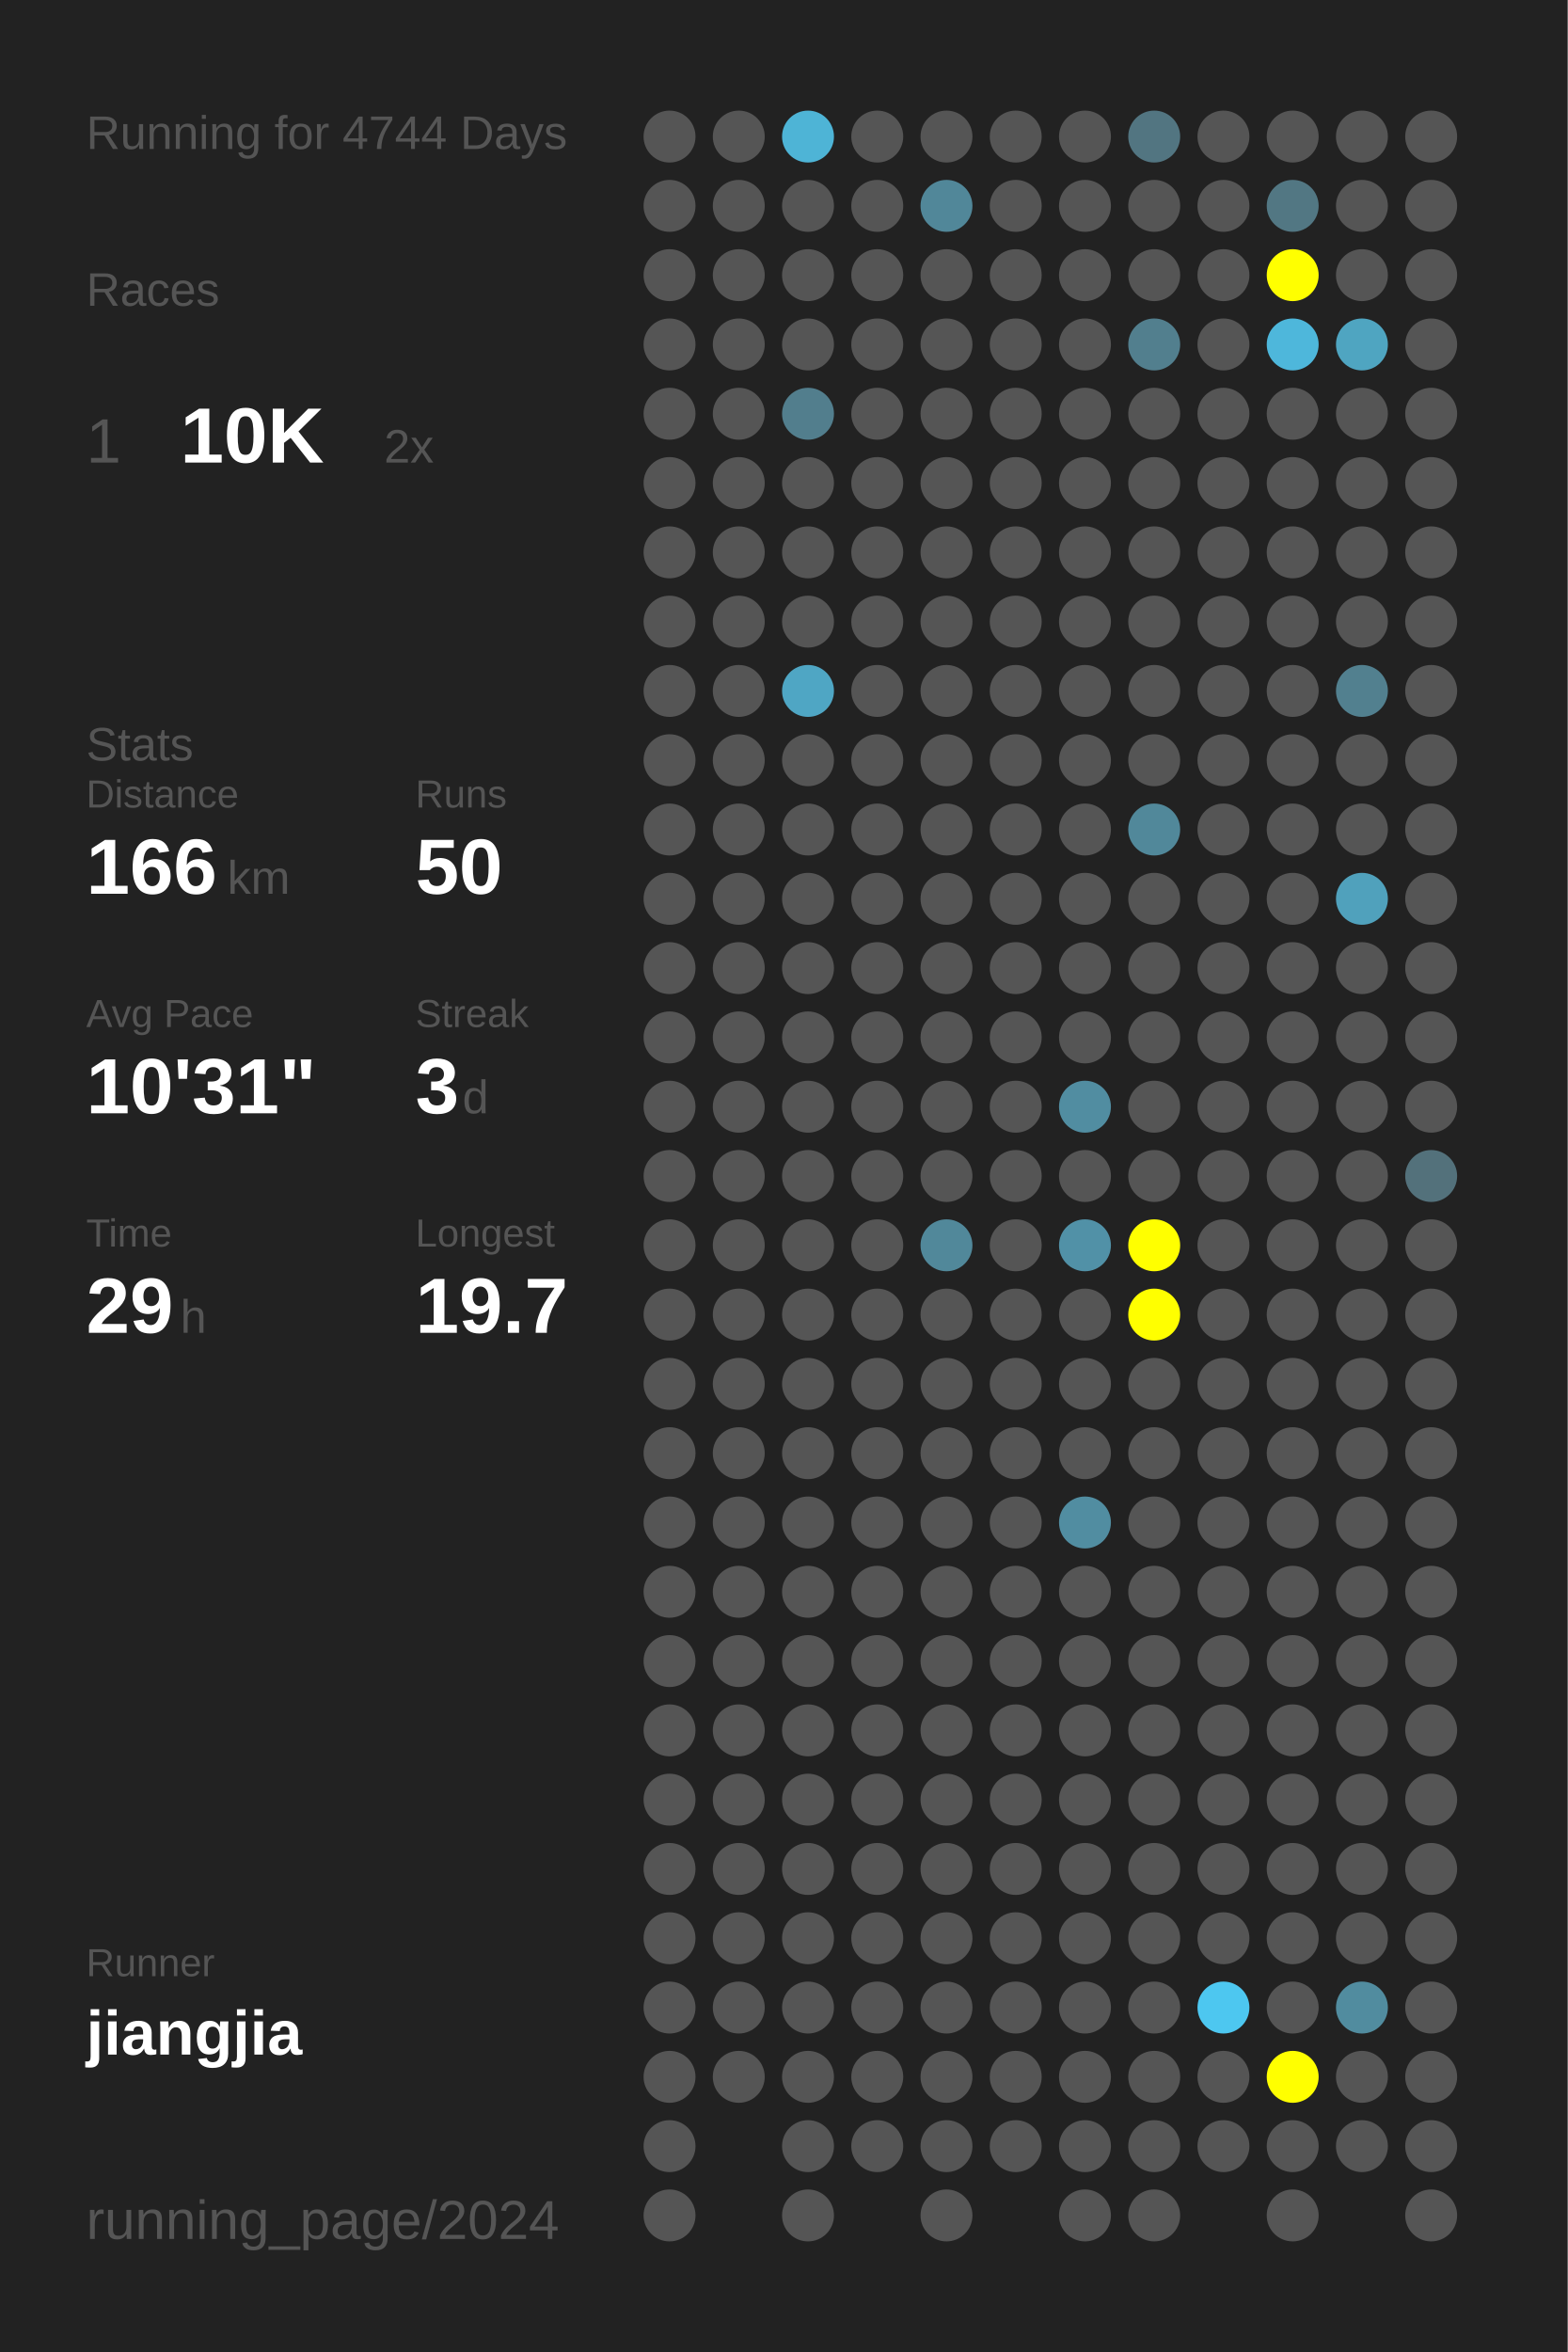
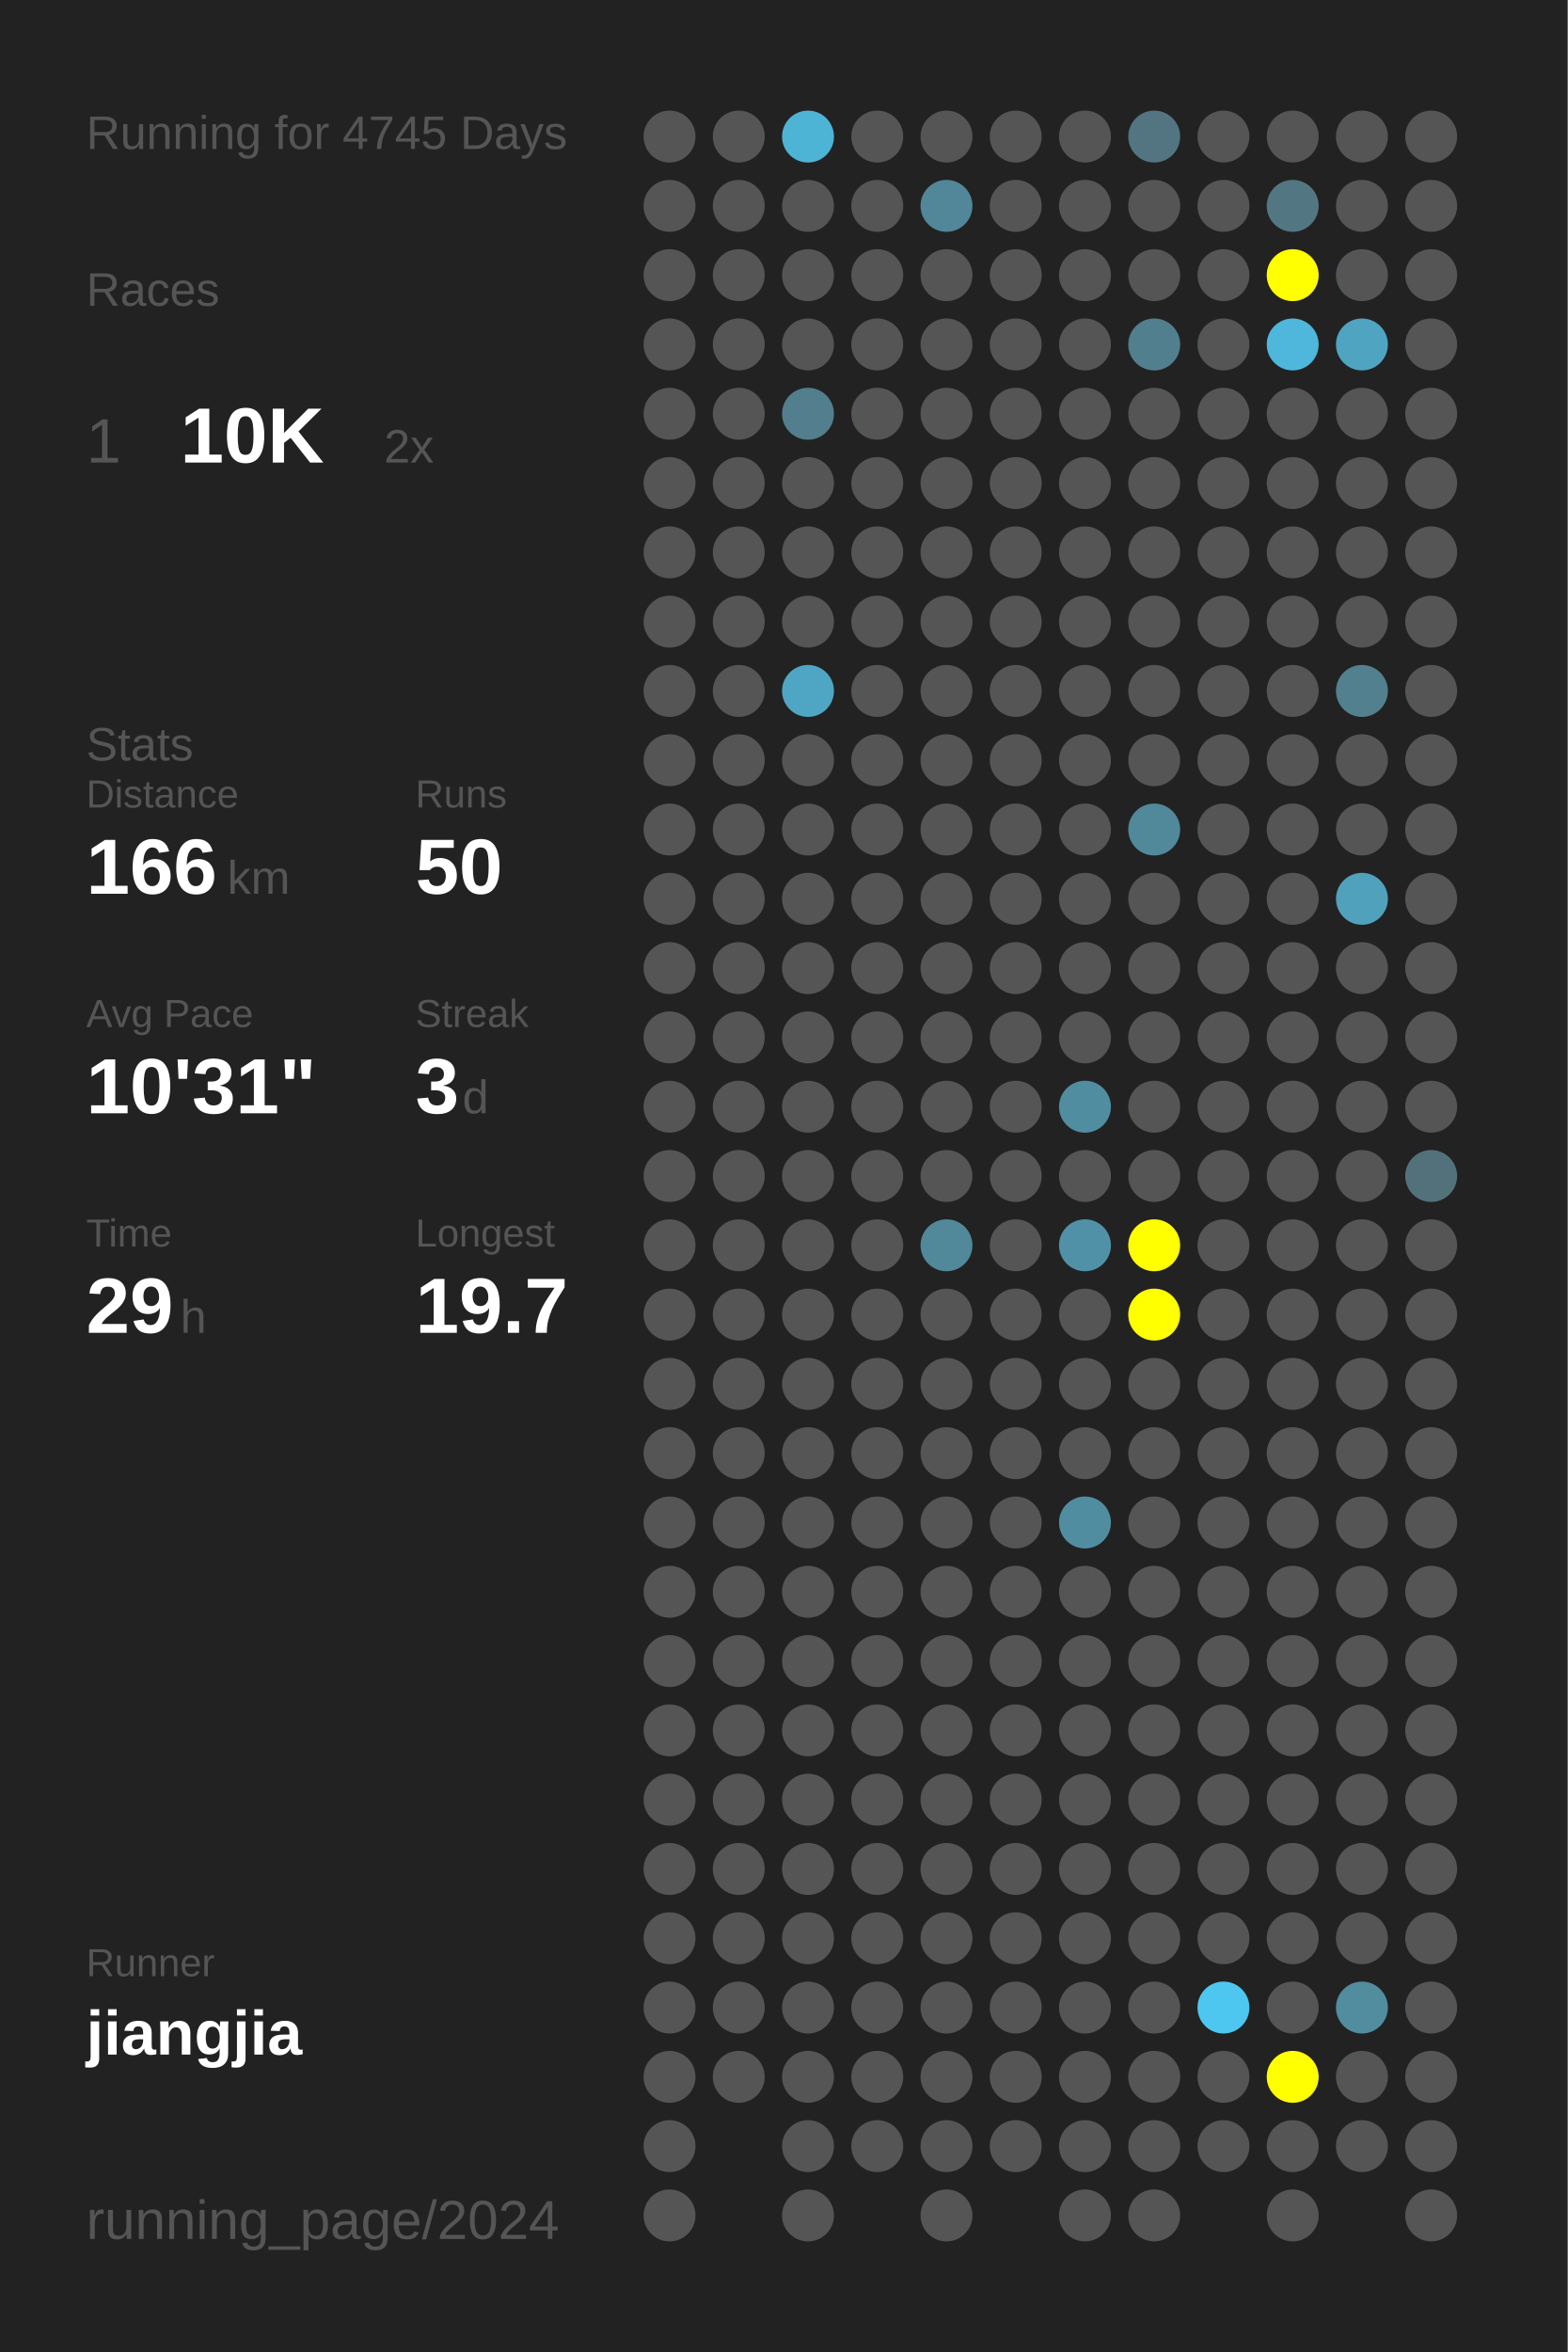
<svg xmlns="http://www.w3.org/2000/svg" baseProfile="full" height="300mm" version="1.1" viewBox="0,0,200,300" width="200mm">
  <defs />
  <rect fill="#222222" height="300" width="200" x="0" y="0" />
-   <text fill="#555555" style="font-size:6px; font-family:Arial;" x="11" y="19">Running for 4744 Days</text>
+   <text fill="#555555" style="font-size:6px; font-family:Arial;" x="11" y="19">Running for 4745 Days</text>
  <text fill="#555555" style="font-size:6px; font-family:Arial;" x="11" y="39">Races</text>
  <text fill="#555555" style="font-size:8px; font-family:Arial;" x="11" y="59">1</text>
  <text fill="#FFFFFF" style="font-size:10px; font-family:Arial; font-weight:bold;" x="23" y="59">10K</text>
  <text fill="#555555" style="font-size:6px; font-family:Arial;" x="49" y="59">2x</text>
  <text fill="#555555" style="font-size:6px; font-family:Arial;" x="11" y="97">Stats</text>
  <text fill="#555555" style="font-size:5px; font-family:Arial;" x="11" y="103">Distance</text>
  <text fill="#FFFFFF" style="font-size:10px; font-family:Arial; font-weight:bold;" x="11" y="114">166</text>
  <text fill="#555555" style="font-size:6px; font-family:Arial;" x="29" y="114">km</text>
  <text fill="#555555" style="font-size:5px; font-family:Arial;" x="53" y="103">Runs</text>
  <text fill="#FFFFFF" style="font-size:10px; font-family:Arial; font-weight:bold;" x="53" y="114">50</text>
  <text fill="#555555" style="font-size:5px; font-family:Arial;" x="11" y="131">Avg Pace</text>
  <text fill="#FFFFFF" style="font-size:10px; font-family:Arial; font-weight:bold;" x="11" y="142">10'31"</text>
  <text fill="#555555" style="font-size:5px; font-family:Arial;" x="53" y="131">Streak</text>
  <text fill="#FFFFFF" style="font-size:10px; font-family:Arial; font-weight:bold;" x="53" y="142">3</text>
  <text fill="#555555" style="font-size:6px; font-family:Arial;" x="59" y="142">d</text>
  <text fill="#555555" style="font-size:5px; font-family:Arial;" x="11" y="159">Time</text>
  <text fill="#FFFFFF" style="font-size:10px; font-family:Arial; font-weight:bold;" x="11" y="170">29</text>
  <text fill="#555555" style="font-size:6px; font-family:Arial;" x="23" y="170">h</text>
  <text fill="#555555" style="font-size:5px; font-family:Arial;" x="53" y="159">Longest</text>
  <text fill="#FFFFFF" style="font-size:10px; font-family:Arial; font-weight:bold;" x="53" y="170">19.7</text>
  <text fill="#555555" style="font-size:5px; font-family:Arial;" x="11" y="252.065">Runner</text>
  <text fill="#FFFFFF" style="font-size:8px; font-family:Arial; font-weight:bold;" x="11" y="262.065">jiangjia</text>
  <text fill="#555555" style="font-size:7px; font-family:Arial;" x="11" y="285.581">running_page/2024</text>
  <circle cx="85.417" cy="17.419" fill="#555555" r="3.312" />
  <circle cx="85.417" cy="26.258" fill="#555555" r="3.312" />
  <circle cx="85.417" cy="35.097" fill="#555555" r="3.312" />
  <circle cx="85.417" cy="43.935" fill="#555555" r="3.312" />
  <circle cx="85.417" cy="52.774" fill="#555555" r="3.312" />
  <circle cx="85.417" cy="61.613" fill="#555555" r="3.312" />
  <circle cx="85.417" cy="70.452" fill="#555555" r="3.312" />
  <circle cx="85.417" cy="79.29" fill="#555555" r="3.312" />
  <circle cx="85.417" cy="88.129" fill="#555555" r="3.312" />
  <circle cx="85.417" cy="96.968" fill="#555555" r="3.312" />
  <circle cx="85.417" cy="105.806" fill="#555555" r="3.312" />
  <circle cx="85.417" cy="114.645" fill="#555555" r="3.312" />
  <circle cx="85.417" cy="123.484" fill="#555555" r="3.312" />
  <circle cx="85.417" cy="132.323" fill="#555555" r="3.312" />
  <circle cx="85.417" cy="141.161" fill="#555555" r="3.312" />
  <circle cx="85.417" cy="150" fill="#555555" r="3.312" />
  <circle cx="85.417" cy="158.839" fill="#555555" r="3.312" />
  <circle cx="85.417" cy="167.677" fill="#555555" r="3.312" />
  <circle cx="85.417" cy="176.516" fill="#555555" r="3.312" />
  <circle cx="85.417" cy="185.355" fill="#555555" r="3.312" />
  <circle cx="85.417" cy="194.194" fill="#555555" r="3.312" />
  <circle cx="85.417" cy="203.032" fill="#555555" r="3.312" />
  <circle cx="85.417" cy="211.871" fill="#555555" r="3.312" />
  <circle cx="85.417" cy="220.71" fill="#555555" r="3.312" />
  <circle cx="85.417" cy="229.548" fill="#555555" r="3.312" />
  <circle cx="85.417" cy="238.387" fill="#555555" r="3.312" />
  <circle cx="85.417" cy="247.226" fill="#555555" r="3.312" />
  <circle cx="85.417" cy="256.065" fill="#555555" r="3.312" />
  <circle cx="85.417" cy="264.903" fill="#555555" r="3.312" />
  <circle cx="85.417" cy="273.742" fill="#555555" r="3.312" />
  <circle cx="85.417" cy="282.581" fill="#555555" r="3.312" />
  <circle cx="94.25" cy="17.419" fill="#555555" r="3.312" />
  <circle cx="94.25" cy="26.258" fill="#555555" r="3.312" />
  <circle cx="94.25" cy="35.097" fill="#555555" r="3.312" />
  <circle cx="94.25" cy="43.935" fill="#555555" r="3.312" />
  <circle cx="94.25" cy="52.774" fill="#555555" r="3.312" />
  <circle cx="94.25" cy="61.613" fill="#555555" r="3.312" />
  <circle cx="94.25" cy="70.452" fill="#555555" r="3.312" />
  <circle cx="94.25" cy="79.29" fill="#555555" r="3.312" />
  <circle cx="94.25" cy="88.129" fill="#555555" r="3.312" />
  <circle cx="94.25" cy="96.968" fill="#555555" r="3.312" />
  <circle cx="94.25" cy="105.806" fill="#555555" r="3.312" />
  <circle cx="94.25" cy="114.645" fill="#555555" r="3.312" />
  <circle cx="94.25" cy="123.484" fill="#555555" r="3.312" />
  <circle cx="94.25" cy="132.323" fill="#555555" r="3.312" />
  <circle cx="94.25" cy="141.161" fill="#555555" r="3.312" />
  <circle cx="94.25" cy="150" fill="#555555" r="3.312" />
  <circle cx="94.25" cy="158.839" fill="#555555" r="3.312" />
  <circle cx="94.25" cy="167.677" fill="#555555" r="3.312" />
  <circle cx="94.25" cy="176.516" fill="#555555" r="3.312" />
  <circle cx="94.25" cy="185.355" fill="#555555" r="3.312" />
  <circle cx="94.25" cy="194.194" fill="#555555" r="3.312" />
  <circle cx="94.25" cy="203.032" fill="#555555" r="3.312" />
  <circle cx="94.25" cy="211.871" fill="#555555" r="3.312" />
  <circle cx="94.25" cy="220.71" fill="#555555" r="3.312" />
  <circle cx="94.25" cy="229.548" fill="#555555" r="3.312" />
  <circle cx="94.25" cy="238.387" fill="#555555" r="3.312" />
  <circle cx="94.25" cy="247.226" fill="#555555" r="3.312" />
  <circle cx="94.25" cy="256.065" fill="#555555" r="3.312" />
  <circle cx="94.25" cy="264.903" fill="#555555" r="3.312" />
  <circle cx="103.083" cy="17.419" fill="#4eb4d6" r="3.312" />
  <circle cx="103.083" cy="26.258" fill="#555555" r="3.312" />
  <circle cx="103.083" cy="35.097" fill="#555555" r="3.312" />
  <circle cx="103.083" cy="43.935" fill="#555555" r="3.312" />
  <circle cx="103.083" cy="52.774" fill="#527e8d" r="3.312" />
  <circle cx="103.083" cy="61.613" fill="#555555" r="3.312" />
  <circle cx="103.083" cy="70.452" fill="#555555" r="3.312" />
  <circle cx="103.083" cy="79.29" fill="#555555" r="3.312" />
  <circle cx="103.083" cy="88.129" fill="#4fa6c4" r="3.312" />
  <circle cx="103.083" cy="96.968" fill="#555555" r="3.312" />
  <circle cx="103.083" cy="105.806" fill="#555555" r="3.312" />
  <circle cx="103.083" cy="114.645" fill="#555555" r="3.312" />
  <circle cx="103.083" cy="123.484" fill="#555555" r="3.312" />
  <circle cx="103.083" cy="132.323" fill="#555555" r="3.312" />
  <circle cx="103.083" cy="141.161" fill="#555555" r="3.312" />
  <circle cx="103.083" cy="150" fill="#555555" r="3.312" />
  <circle cx="103.083" cy="158.839" fill="#555555" r="3.312" />
  <circle cx="103.083" cy="167.677" fill="#555555" r="3.312" />
  <circle cx="103.083" cy="176.516" fill="#555555" r="3.312" />
  <circle cx="103.083" cy="185.355" fill="#555555" r="3.312" />
  <circle cx="103.083" cy="194.194" fill="#555555" r="3.312" />
  <circle cx="103.083" cy="203.032" fill="#555555" r="3.312" />
  <circle cx="103.083" cy="211.871" fill="#555555" r="3.312" />
  <circle cx="103.083" cy="220.71" fill="#555555" r="3.312" />
  <circle cx="103.083" cy="229.548" fill="#555555" r="3.312" />
  <circle cx="103.083" cy="238.387" fill="#555555" r="3.312" />
  <circle cx="103.083" cy="247.226" fill="#555555" r="3.312" />
  <circle cx="103.083" cy="256.065" fill="#555555" r="3.312" />
  <circle cx="103.083" cy="264.903" fill="#555555" r="3.312" />
  <circle cx="103.083" cy="273.742" fill="#555555" r="3.312" />
  <circle cx="103.083" cy="282.581" fill="#555555" r="3.312" />
  <circle cx="111.917" cy="17.419" fill="#555555" r="3.312" />
  <circle cx="111.917" cy="26.258" fill="#555555" r="3.312" />
  <circle cx="111.917" cy="35.097" fill="#555555" r="3.312" />
  <circle cx="111.917" cy="43.935" fill="#555555" r="3.312" />
  <circle cx="111.917" cy="52.774" fill="#555555" r="3.312" />
  <circle cx="111.917" cy="61.613" fill="#555555" r="3.312" />
  <circle cx="111.917" cy="70.452" fill="#555555" r="3.312" />
  <circle cx="111.917" cy="79.29" fill="#555555" r="3.312" />
  <circle cx="111.917" cy="88.129" fill="#555555" r="3.312" />
  <circle cx="111.917" cy="96.968" fill="#555555" r="3.312" />
  <circle cx="111.917" cy="105.806" fill="#555555" r="3.312" />
  <circle cx="111.917" cy="114.645" fill="#555555" r="3.312" />
  <circle cx="111.917" cy="123.484" fill="#555555" r="3.312" />
  <circle cx="111.917" cy="132.323" fill="#555555" r="3.312" />
  <circle cx="111.917" cy="141.161" fill="#555555" r="3.312" />
  <circle cx="111.917" cy="150" fill="#555555" r="3.312" />
  <circle cx="111.917" cy="158.839" fill="#555555" r="3.312" />
  <circle cx="111.917" cy="167.677" fill="#555555" r="3.312" />
  <circle cx="111.917" cy="176.516" fill="#555555" r="3.312" />
  <circle cx="111.917" cy="185.355" fill="#555555" r="3.312" />
  <circle cx="111.917" cy="194.194" fill="#555555" r="3.312" />
  <circle cx="111.917" cy="203.032" fill="#555555" r="3.312" />
  <circle cx="111.917" cy="211.871" fill="#555555" r="3.312" />
  <circle cx="111.917" cy="220.71" fill="#555555" r="3.312" />
  <circle cx="111.917" cy="229.548" fill="#555555" r="3.312" />
  <circle cx="111.917" cy="238.387" fill="#555555" r="3.312" />
  <circle cx="111.917" cy="247.226" fill="#555555" r="3.312" />
  <circle cx="111.917" cy="256.065" fill="#555555" r="3.312" />
  <circle cx="111.917" cy="264.903" fill="#555555" r="3.312" />
  <circle cx="111.917" cy="273.742" fill="#555555" r="3.312" />
  <circle cx="120.75" cy="17.419" fill="#555555" r="3.312" />
  <circle cx="120.75" cy="26.258" fill="#518799" r="3.312" />
  <circle cx="120.75" cy="35.097" fill="#555555" r="3.312" />
  <circle cx="120.75" cy="43.935" fill="#555555" r="3.312" />
  <circle cx="120.75" cy="52.774" fill="#555555" r="3.312" />
  <circle cx="120.75" cy="61.613" fill="#555555" r="3.312" />
  <circle cx="120.75" cy="70.452" fill="#555555" r="3.312" />
  <circle cx="120.75" cy="79.29" fill="#555555" r="3.312" />
  <circle cx="120.75" cy="88.129" fill="#555555" r="3.312" />
  <circle cx="120.75" cy="96.968" fill="#555555" r="3.312" />
  <circle cx="120.75" cy="105.806" fill="#555555" r="3.312" />
  <circle cx="120.75" cy="114.645" fill="#555555" r="3.312" />
  <circle cx="120.75" cy="123.484" fill="#555555" r="3.312" />
  <circle cx="120.75" cy="132.323" fill="#555555" r="3.312" />
  <circle cx="120.75" cy="141.161" fill="#555555" r="3.312" />
  <circle cx="120.75" cy="150" fill="#555555" r="3.312" />
  <circle cx="120.75" cy="158.839" fill="#51889a" r="3.312" />
  <circle cx="120.75" cy="167.677" fill="#555555" r="3.312" />
  <circle cx="120.75" cy="176.516" fill="#555555" r="3.312" />
  <circle cx="120.75" cy="185.355" fill="#555555" r="3.312" />
  <circle cx="120.75" cy="194.194" fill="#555555" r="3.312" />
  <circle cx="120.75" cy="203.032" fill="#555555" r="3.312" />
  <circle cx="120.75" cy="211.871" fill="#555555" r="3.312" />
  <circle cx="120.75" cy="220.71" fill="#555555" r="3.312" />
  <circle cx="120.75" cy="229.548" fill="#555555" r="3.312" />
  <circle cx="120.75" cy="238.387" fill="#555555" r="3.312" />
  <circle cx="120.75" cy="247.226" fill="#555555" r="3.312" />
  <circle cx="120.75" cy="256.065" fill="#555555" r="3.312" />
  <circle cx="120.75" cy="264.903" fill="#555555" r="3.312" />
  <circle cx="120.75" cy="273.742" fill="#555555" r="3.312" />
  <circle cx="120.75" cy="282.581" fill="#555555" r="3.312" />
  <circle cx="129.583" cy="17.419" fill="#555555" r="3.312" />
  <circle cx="129.583" cy="26.258" fill="#555555" r="3.312" />
  <circle cx="129.583" cy="35.097" fill="#555555" r="3.312" />
  <circle cx="129.583" cy="43.935" fill="#555555" r="3.312" />
  <circle cx="129.583" cy="52.774" fill="#555555" r="3.312" />
  <circle cx="129.583" cy="61.613" fill="#555555" r="3.312" />
  <circle cx="129.583" cy="70.452" fill="#555555" r="3.312" />
  <circle cx="129.583" cy="79.29" fill="#555555" r="3.312" />
  <circle cx="129.583" cy="88.129" fill="#555555" r="3.312" />
  <circle cx="129.583" cy="96.968" fill="#555555" r="3.312" />
  <circle cx="129.583" cy="105.806" fill="#555555" r="3.312" />
  <circle cx="129.583" cy="114.645" fill="#555555" r="3.312" />
  <circle cx="129.583" cy="123.484" fill="#555555" r="3.312" />
  <circle cx="129.583" cy="132.323" fill="#555555" r="3.312" />
  <circle cx="129.583" cy="141.161" fill="#555555" r="3.312" />
  <circle cx="129.583" cy="150" fill="#555555" r="3.312" />
  <circle cx="129.583" cy="158.839" fill="#555555" r="3.312" />
  <circle cx="129.583" cy="167.677" fill="#555555" r="3.312" />
  <circle cx="129.583" cy="176.516" fill="#555555" r="3.312" />
  <circle cx="129.583" cy="185.355" fill="#555555" r="3.312" />
  <circle cx="129.583" cy="194.194" fill="#555555" r="3.312" />
  <circle cx="129.583" cy="203.032" fill="#555555" r="3.312" />
  <circle cx="129.583" cy="211.871" fill="#555555" r="3.312" />
  <circle cx="129.583" cy="220.71" fill="#555555" r="3.312" />
  <circle cx="129.583" cy="229.548" fill="#555555" r="3.312" />
  <circle cx="129.583" cy="238.387" fill="#555555" r="3.312" />
  <circle cx="129.583" cy="247.226" fill="#555555" r="3.312" />
  <circle cx="129.583" cy="256.065" fill="#555555" r="3.312" />
  <circle cx="129.583" cy="264.903" fill="#555555" r="3.312" />
  <circle cx="129.583" cy="273.742" fill="#555555" r="3.312" />
  <circle cx="138.417" cy="17.419" fill="#555555" r="3.312" />
  <circle cx="138.417" cy="26.258" fill="#555555" r="3.312" />
  <circle cx="138.417" cy="35.097" fill="#555555" r="3.312" />
  <circle cx="138.417" cy="43.935" fill="#555555" r="3.312" />
  <circle cx="138.417" cy="52.774" fill="#555555" r="3.312" />
  <circle cx="138.417" cy="61.613" fill="#555555" r="3.312" />
  <circle cx="138.417" cy="70.452" fill="#555555" r="3.312" />
  <circle cx="138.417" cy="79.29" fill="#555555" r="3.312" />
  <circle cx="138.417" cy="88.129" fill="#555555" r="3.312" />
  <circle cx="138.417" cy="96.968" fill="#555555" r="3.312" />
  <circle cx="138.417" cy="105.806" fill="#555555" r="3.312" />
  <circle cx="138.417" cy="114.645" fill="#555555" r="3.312" />
  <circle cx="138.417" cy="123.484" fill="#555555" r="3.312" />
  <circle cx="138.417" cy="132.323" fill="#555555" r="3.312" />
  <circle cx="138.417" cy="141.161" fill="#518da1" r="3.312" />
  <circle cx="138.417" cy="150" fill="#555555" r="3.312" />
  <circle cx="138.417" cy="158.839" fill="#5191a7" r="3.312" />
  <circle cx="138.417" cy="167.677" fill="#555555" r="3.312" />
  <circle cx="138.417" cy="176.516" fill="#555555" r="3.312" />
  <circle cx="138.417" cy="185.355" fill="#555555" r="3.312" />
  <circle cx="138.417" cy="194.194" fill="#518da1" r="3.312" />
  <circle cx="138.417" cy="203.032" fill="#555555" r="3.312" />
  <circle cx="138.417" cy="211.871" fill="#555555" r="3.312" />
  <circle cx="138.417" cy="220.71" fill="#555555" r="3.312" />
  <circle cx="138.417" cy="229.548" fill="#555555" r="3.312" />
  <circle cx="138.417" cy="238.387" fill="#555555" r="3.312" />
  <circle cx="138.417" cy="247.226" fill="#555555" r="3.312" />
  <circle cx="138.417" cy="256.065" fill="#555555" r="3.312" />
  <circle cx="138.417" cy="264.903" fill="#555555" r="3.312" />
  <circle cx="138.417" cy="273.742" fill="#555555" r="3.312" />
  <circle cx="138.417" cy="282.581" fill="#555555" r="3.312" />
  <circle cx="147.25" cy="17.419" fill="#527581" r="3.312" />
  <circle cx="147.25" cy="26.258" fill="#555555" r="3.312" />
  <circle cx="147.25" cy="35.097" fill="#555555" r="3.312" />
  <circle cx="147.25" cy="43.935" fill="#527f8e" r="3.312" />
  <circle cx="147.25" cy="52.774" fill="#555555" r="3.312" />
  <circle cx="147.25" cy="61.613" fill="#555555" r="3.312" />
  <circle cx="147.25" cy="70.452" fill="#555555" r="3.312" />
  <circle cx="147.25" cy="79.29" fill="#555555" r="3.312" />
  <circle cx="147.25" cy="88.129" fill="#555555" r="3.312" />
  <circle cx="147.25" cy="96.968" fill="#555555" r="3.312" />
  <circle cx="147.25" cy="105.806" fill="#51889a" r="3.312" />
  <circle cx="147.25" cy="114.645" fill="#555555" r="3.312" />
  <circle cx="147.25" cy="123.484" fill="#555555" r="3.312" />
  <circle cx="147.25" cy="132.323" fill="#555555" r="3.312" />
  <circle cx="147.25" cy="141.161" fill="#555555" r="3.312" />
  <circle cx="147.25" cy="150" fill="#555555" r="3.312" />
  <circle cx="147.25" cy="158.839" fill="#FFFF00" r="3.312" />
  <circle cx="147.25" cy="167.677" fill="#FFFF00" r="3.312" />
  <circle cx="147.25" cy="176.516" fill="#555555" r="3.312" />
  <circle cx="147.25" cy="185.355" fill="#555555" r="3.312" />
  <circle cx="147.25" cy="194.194" fill="#555555" r="3.312" />
  <circle cx="147.25" cy="203.032" fill="#555555" r="3.312" />
  <circle cx="147.25" cy="211.871" fill="#555555" r="3.312" />
  <circle cx="147.25" cy="220.71" fill="#555555" r="3.312" />
  <circle cx="147.25" cy="229.548" fill="#555555" r="3.312" />
  <circle cx="147.25" cy="238.387" fill="#555555" r="3.312" />
  <circle cx="147.25" cy="247.226" fill="#555555" r="3.312" />
  <circle cx="147.25" cy="256.065" fill="#555555" r="3.312" />
  <circle cx="147.25" cy="264.903" fill="#555555" r="3.312" />
  <circle cx="147.25" cy="273.742" fill="#555555" r="3.312" />
  <circle cx="147.25" cy="282.581" fill="#555555" r="3.312" />
  <circle cx="156.083" cy="17.419" fill="#555555" r="3.312" />
  <circle cx="156.083" cy="26.258" fill="#555555" r="3.312" />
  <circle cx="156.083" cy="35.097" fill="#555555" r="3.312" />
  <circle cx="156.083" cy="43.935" fill="#555555" r="3.312" />
  <circle cx="156.083" cy="52.774" fill="#555555" r="3.312" />
  <circle cx="156.083" cy="61.613" fill="#555555" r="3.312" />
  <circle cx="156.083" cy="70.452" fill="#555555" r="3.312" />
  <circle cx="156.083" cy="79.29" fill="#555555" r="3.312" />
  <circle cx="156.083" cy="88.129" fill="#555555" r="3.312" />
  <circle cx="156.083" cy="96.968" fill="#555555" r="3.312" />
  <circle cx="156.083" cy="105.806" fill="#555555" r="3.312" />
  <circle cx="156.083" cy="114.645" fill="#555555" r="3.312" />
  <circle cx="156.083" cy="123.484" fill="#555555" r="3.312" />
  <circle cx="156.083" cy="132.323" fill="#555555" r="3.312" />
  <circle cx="156.083" cy="141.161" fill="#555555" r="3.312" />
  <circle cx="156.083" cy="150" fill="#555555" r="3.312" />
  <circle cx="156.083" cy="158.839" fill="#555555" r="3.312" />
  <circle cx="156.083" cy="167.677" fill="#555555" r="3.312" />
  <circle cx="156.083" cy="176.516" fill="#555555" r="3.312" />
  <circle cx="156.083" cy="185.355" fill="#555555" r="3.312" />
  <circle cx="156.083" cy="194.194" fill="#555555" r="3.312" />
  <circle cx="156.083" cy="203.032" fill="#555555" r="3.312" />
  <circle cx="156.083" cy="211.871" fill="#555555" r="3.312" />
  <circle cx="156.083" cy="220.71" fill="#555555" r="3.312" />
  <circle cx="156.083" cy="229.548" fill="#555555" r="3.312" />
  <circle cx="156.083" cy="238.387" fill="#555555" r="3.312" />
  <circle cx="156.083" cy="247.226" fill="#555555" r="3.312" />
  <circle cx="156.083" cy="256.065" fill="#4dc7f0" r="3.312" />
  <circle cx="156.083" cy="264.903" fill="#555555" r="3.312" />
  <circle cx="156.083" cy="273.742" fill="#555555" r="3.312" />
  <circle cx="164.917" cy="17.419" fill="#555555" r="3.312" />
  <circle cx="164.917" cy="26.258" fill="#527783" r="3.312" />
  <circle cx="164.917" cy="35.097" fill="#FFFF00" r="3.312" />
  <circle cx="164.917" cy="43.935" fill="#4eb7db" r="3.312" />
  <circle cx="164.917" cy="52.774" fill="#555555" r="3.312" />
  <circle cx="164.917" cy="61.613" fill="#555555" r="3.312" />
  <circle cx="164.917" cy="70.452" fill="#555555" r="3.312" />
  <circle cx="164.917" cy="79.29" fill="#555555" r="3.312" />
  <circle cx="164.917" cy="88.129" fill="#555555" r="3.312" />
  <circle cx="164.917" cy="96.968" fill="#555555" r="3.312" />
  <circle cx="164.917" cy="105.806" fill="#555555" r="3.312" />
  <circle cx="164.917" cy="114.645" fill="#555555" r="3.312" />
  <circle cx="164.917" cy="123.484" fill="#555555" r="3.312" />
  <circle cx="164.917" cy="132.323" fill="#555555" r="3.312" />
  <circle cx="164.917" cy="141.161" fill="#555555" r="3.312" />
  <circle cx="164.917" cy="150" fill="#555555" r="3.312" />
  <circle cx="164.917" cy="158.839" fill="#555555" r="3.312" />
  <circle cx="164.917" cy="167.677" fill="#555555" r="3.312" />
  <circle cx="164.917" cy="176.516" fill="#555555" r="3.312" />
  <circle cx="164.917" cy="185.355" fill="#555555" r="3.312" />
  <circle cx="164.917" cy="194.194" fill="#555555" r="3.312" />
  <circle cx="164.917" cy="203.032" fill="#555555" r="3.312" />
  <circle cx="164.917" cy="211.871" fill="#555555" r="3.312" />
  <circle cx="164.917" cy="220.71" fill="#555555" r="3.312" />
  <circle cx="164.917" cy="229.548" fill="#555555" r="3.312" />
  <circle cx="164.917" cy="238.387" fill="#555555" r="3.312" />
  <circle cx="164.917" cy="247.226" fill="#555555" r="3.312" />
  <circle cx="164.917" cy="256.065" fill="#555555" r="3.312" />
  <circle cx="164.917" cy="264.903" fill="#FFFF00" r="3.312" />
  <circle cx="164.917" cy="273.742" fill="#555555" r="3.312" />
  <circle cx="164.917" cy="282.581" fill="#555555" r="3.312" />
  <circle cx="173.75" cy="17.419" fill="#555555" r="3.312" />
  <circle cx="173.75" cy="26.258" fill="#555555" r="3.312" />
  <circle cx="173.75" cy="35.097" fill="#555555" r="3.312" />
  <circle cx="173.75" cy="43.935" fill="#4fa5c1" r="3.312" />
  <circle cx="173.75" cy="52.774" fill="#555555" r="3.312" />
  <circle cx="173.75" cy="61.613" fill="#555555" r="3.312" />
  <circle cx="173.75" cy="70.452" fill="#555555" r="3.312" />
  <circle cx="173.75" cy="79.29" fill="#555555" r="3.312" />
  <circle cx="173.75" cy="88.129" fill="#52808f" r="3.312" />
  <circle cx="173.75" cy="96.968" fill="#555555" r="3.312" />
  <circle cx="173.75" cy="105.806" fill="#555555" r="3.312" />
  <circle cx="173.75" cy="114.645" fill="#50a1bc" r="3.312" />
  <circle cx="173.75" cy="123.484" fill="#555555" r="3.312" />
  <circle cx="173.75" cy="132.323" fill="#555555" r="3.312" />
  <circle cx="173.75" cy="141.161" fill="#555555" r="3.312" />
  <circle cx="173.75" cy="150" fill="#555555" r="3.312" />
  <circle cx="173.75" cy="158.839" fill="#555555" r="3.312" />
  <circle cx="173.75" cy="167.677" fill="#555555" r="3.312" />
  <circle cx="173.75" cy="176.516" fill="#555555" r="3.312" />
  <circle cx="173.75" cy="185.355" fill="#555555" r="3.312" />
  <circle cx="173.75" cy="194.194" fill="#555555" r="3.312" />
  <circle cx="173.75" cy="203.032" fill="#555555" r="3.312" />
  <circle cx="173.75" cy="211.871" fill="#555555" r="3.312" />
  <circle cx="173.75" cy="220.71" fill="#555555" r="3.312" />
  <circle cx="173.75" cy="229.548" fill="#555555" r="3.312" />
  <circle cx="173.75" cy="238.387" fill="#555555" r="3.312" />
  <circle cx="173.75" cy="247.226" fill="#555555" r="3.312" />
  <circle cx="173.75" cy="256.065" fill="#518c9f" r="3.312" />
  <circle cx="173.75" cy="264.903" fill="#555555" r="3.312" />
  <circle cx="173.75" cy="273.742" fill="#555555" r="3.312" />
  <circle cx="182.583" cy="17.419" fill="#555555" r="3.312" />
  <circle cx="182.583" cy="26.258" fill="#555555" r="3.312" />
  <circle cx="182.583" cy="35.097" fill="#555555" r="3.312" />
  <circle cx="182.583" cy="43.935" fill="#555555" r="3.312" />
  <circle cx="182.583" cy="52.774" fill="#555555" r="3.312" />
  <circle cx="182.583" cy="61.613" fill="#555555" r="3.312" />
  <circle cx="182.583" cy="70.452" fill="#555555" r="3.312" />
  <circle cx="182.583" cy="79.29" fill="#555555" r="3.312" />
  <circle cx="182.583" cy="88.129" fill="#555555" r="3.312" />
  <circle cx="182.583" cy="96.968" fill="#555555" r="3.312" />
  <circle cx="182.583" cy="105.806" fill="#555555" r="3.312" />
  <circle cx="182.583" cy="114.645" fill="#555555" r="3.312" />
  <circle cx="182.583" cy="123.484" fill="#555555" r="3.312" />
  <circle cx="182.583" cy="132.323" fill="#555555" r="3.312" />
  <circle cx="182.583" cy="141.161" fill="#555555" r="3.312" />
  <circle cx="182.583" cy="150" fill="#53717b" r="3.312" />
  <circle cx="182.583" cy="158.839" fill="#555555" r="3.312" />
  <circle cx="182.583" cy="167.677" fill="#555555" r="3.312" />
  <circle cx="182.583" cy="176.516" fill="#555555" r="3.312" />
  <circle cx="182.583" cy="185.355" fill="#555555" r="3.312" />
  <circle cx="182.583" cy="194.194" fill="#555555" r="3.312" />
  <circle cx="182.583" cy="203.032" fill="#555555" r="3.312" />
  <circle cx="182.583" cy="211.871" fill="#555555" r="3.312" />
  <circle cx="182.583" cy="220.71" fill="#555555" r="3.312" />
  <circle cx="182.583" cy="229.548" fill="#555555" r="3.312" />
  <circle cx="182.583" cy="238.387" fill="#555555" r="3.312" />
  <circle cx="182.583" cy="247.226" fill="#555555" r="3.312" />
  <circle cx="182.583" cy="256.065" fill="#555555" r="3.312" />
  <circle cx="182.583" cy="264.903" fill="#555555" r="3.312" />
  <circle cx="182.583" cy="273.742" fill="#555555" r="3.312" />
  <circle cx="182.583" cy="282.581" fill="#555555" r="3.312" />
</svg>
